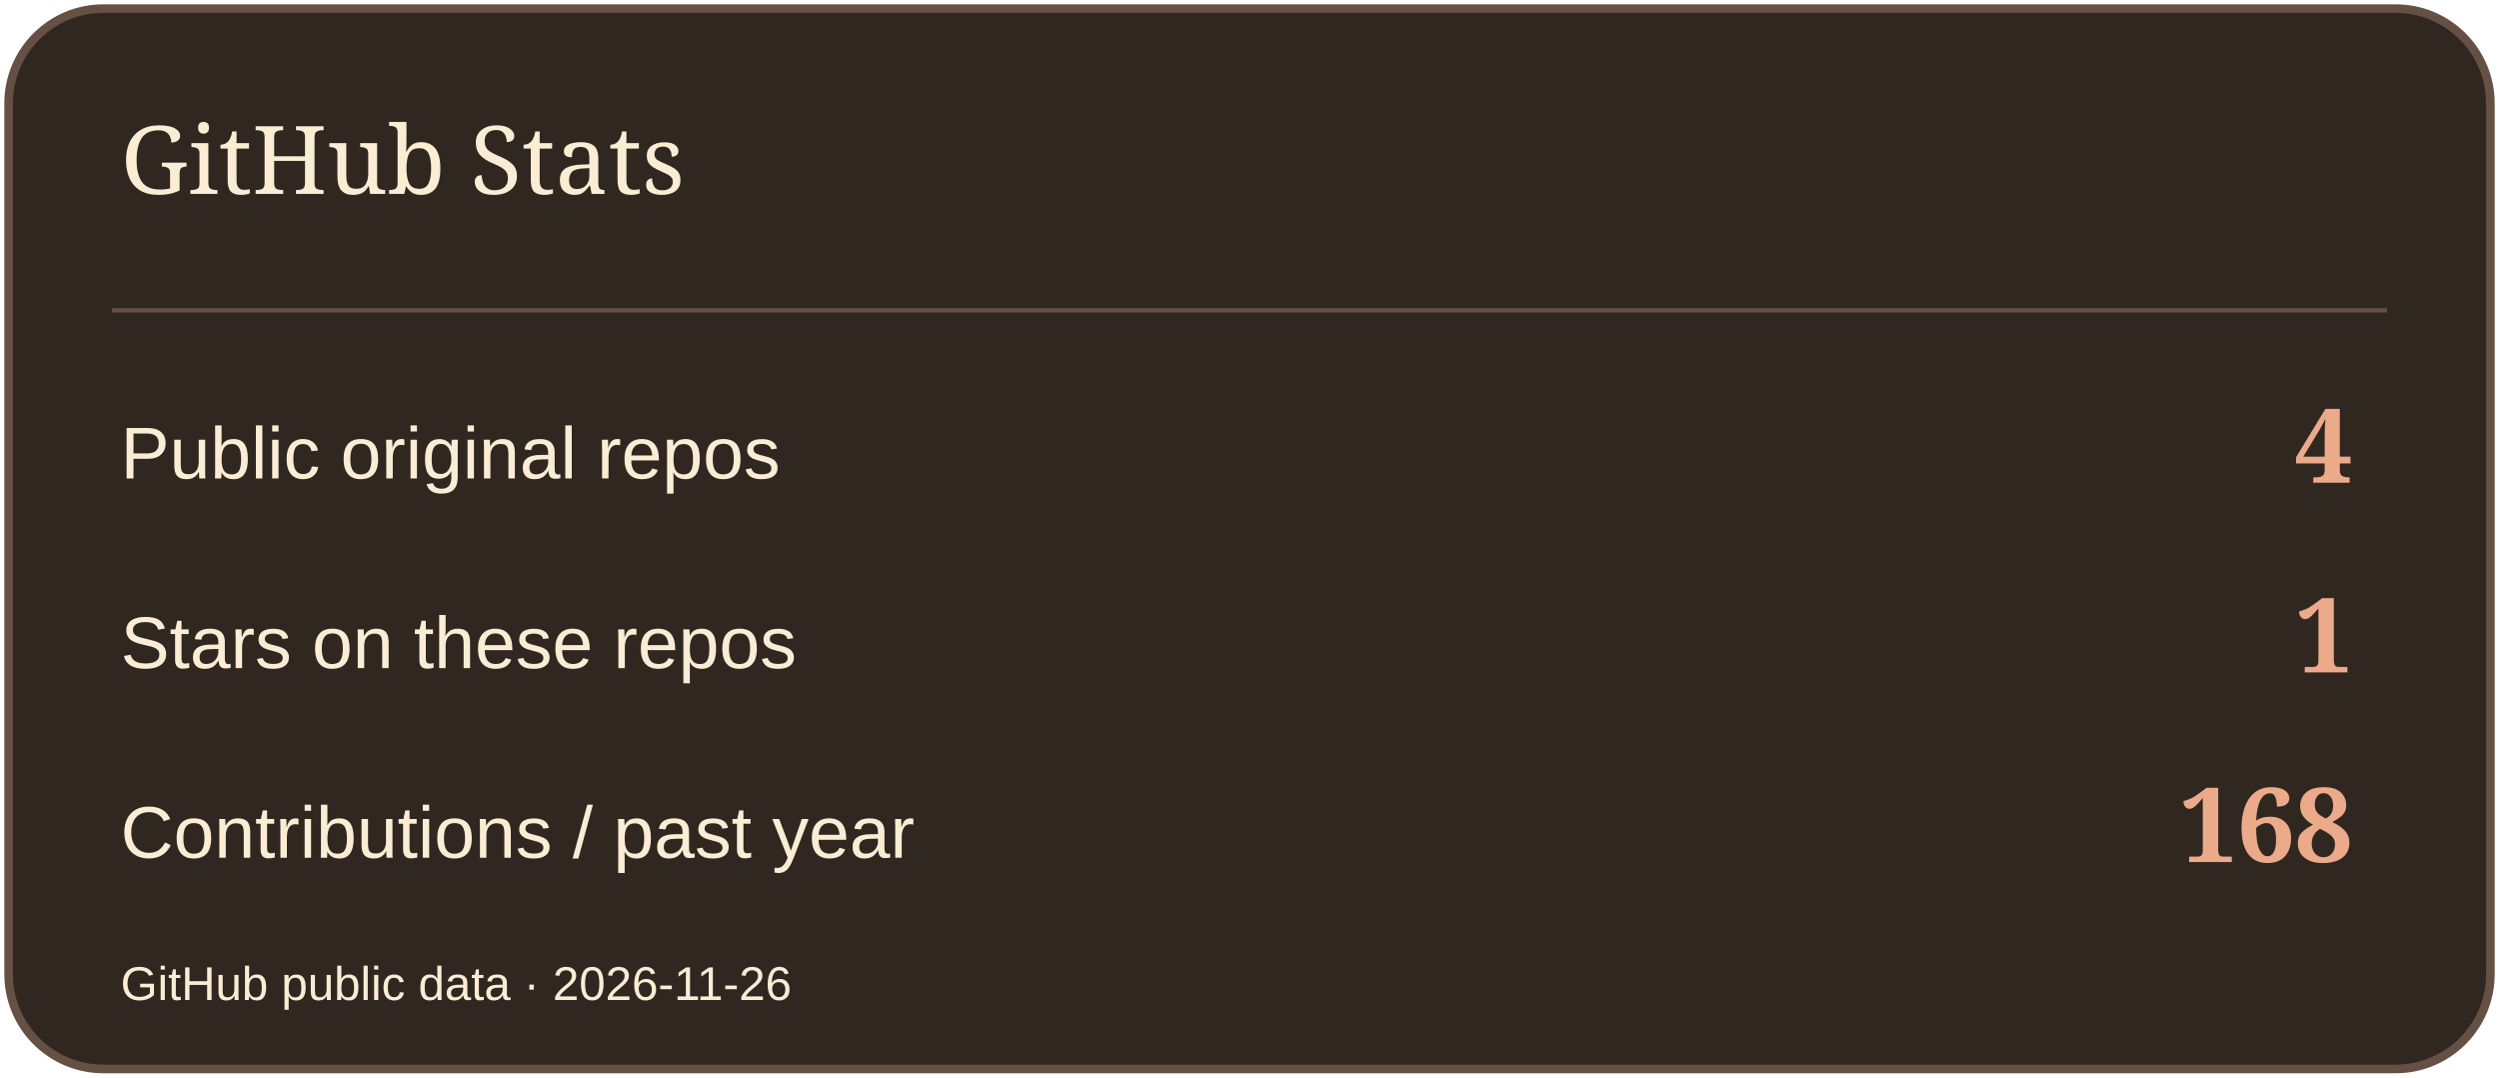
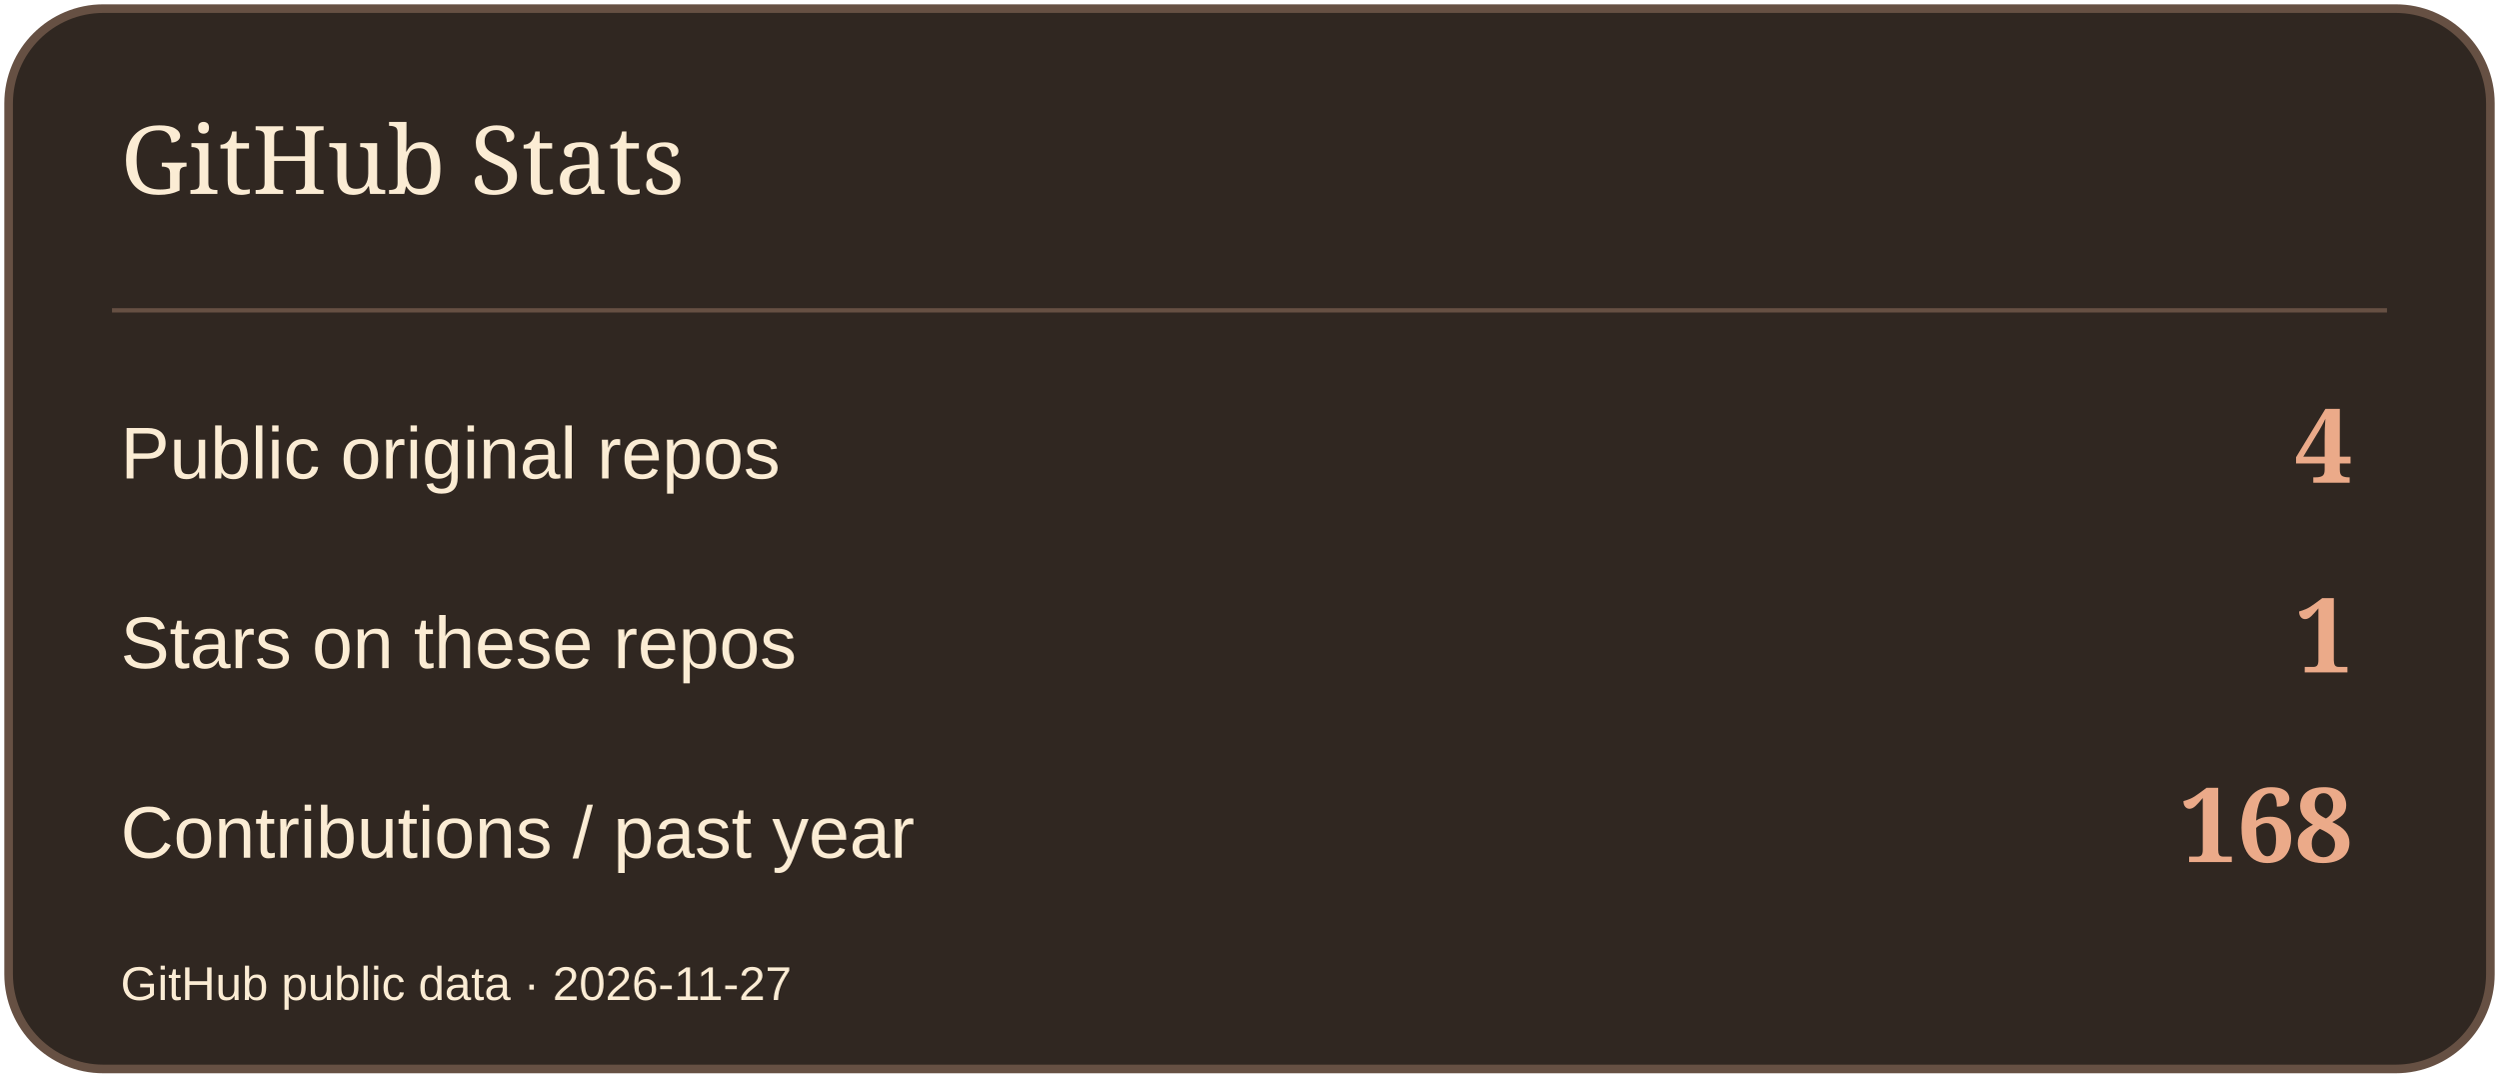
<svg xmlns="http://www.w3.org/2000/svg" width="580" height="250" viewBox="0 0 580 250" role="img" aria-label="GitHub Stats">
  <rect x="2" y="2" width="576" height="246" rx="22" fill="#302721" stroke="#665043" stroke-width="2" />
  <path d="M26 72H554" stroke="#665043" />
  <text x="28" y="45" font-size="22" fill="#FBECD4" font-family="Georgia,serif">GitHub Stats</text>
  <text x="28" y="111" font-size="17" fill="#FBECD4" font-family="Arial,sans-serif">Public original repos</text>
  <text x="546" y="112" font-size="24" fill="#EBAA89" font-family="Georgia,serif" text-anchor="end" font-weight="700">4</text>
  <text x="28" y="155" font-size="17" fill="#FBECD4" font-family="Arial,sans-serif">Stars on these repos</text>
  <text x="546" y="156" font-size="24" fill="#EBAA89" font-family="Georgia,serif" text-anchor="end" font-weight="700">1</text>
  <text x="28" y="199" font-size="17" fill="#FBECD4" font-family="Arial,sans-serif">Contributions / past year</text>
  <text x="546" y="200" font-size="24" fill="#EBAA89" font-family="Georgia,serif" text-anchor="end" font-weight="700">168</text>
-   <text x="28" y="232" font-size="11" fill="#FBECD4" font-family="Arial,sans-serif">GitHub public data · 2026-11-26</text>
+   <text x="28" y="232" font-size="11" fill="#FBECD4" font-family="Arial,sans-serif">GitHub public data · 2026-11-27</text>
</svg>
